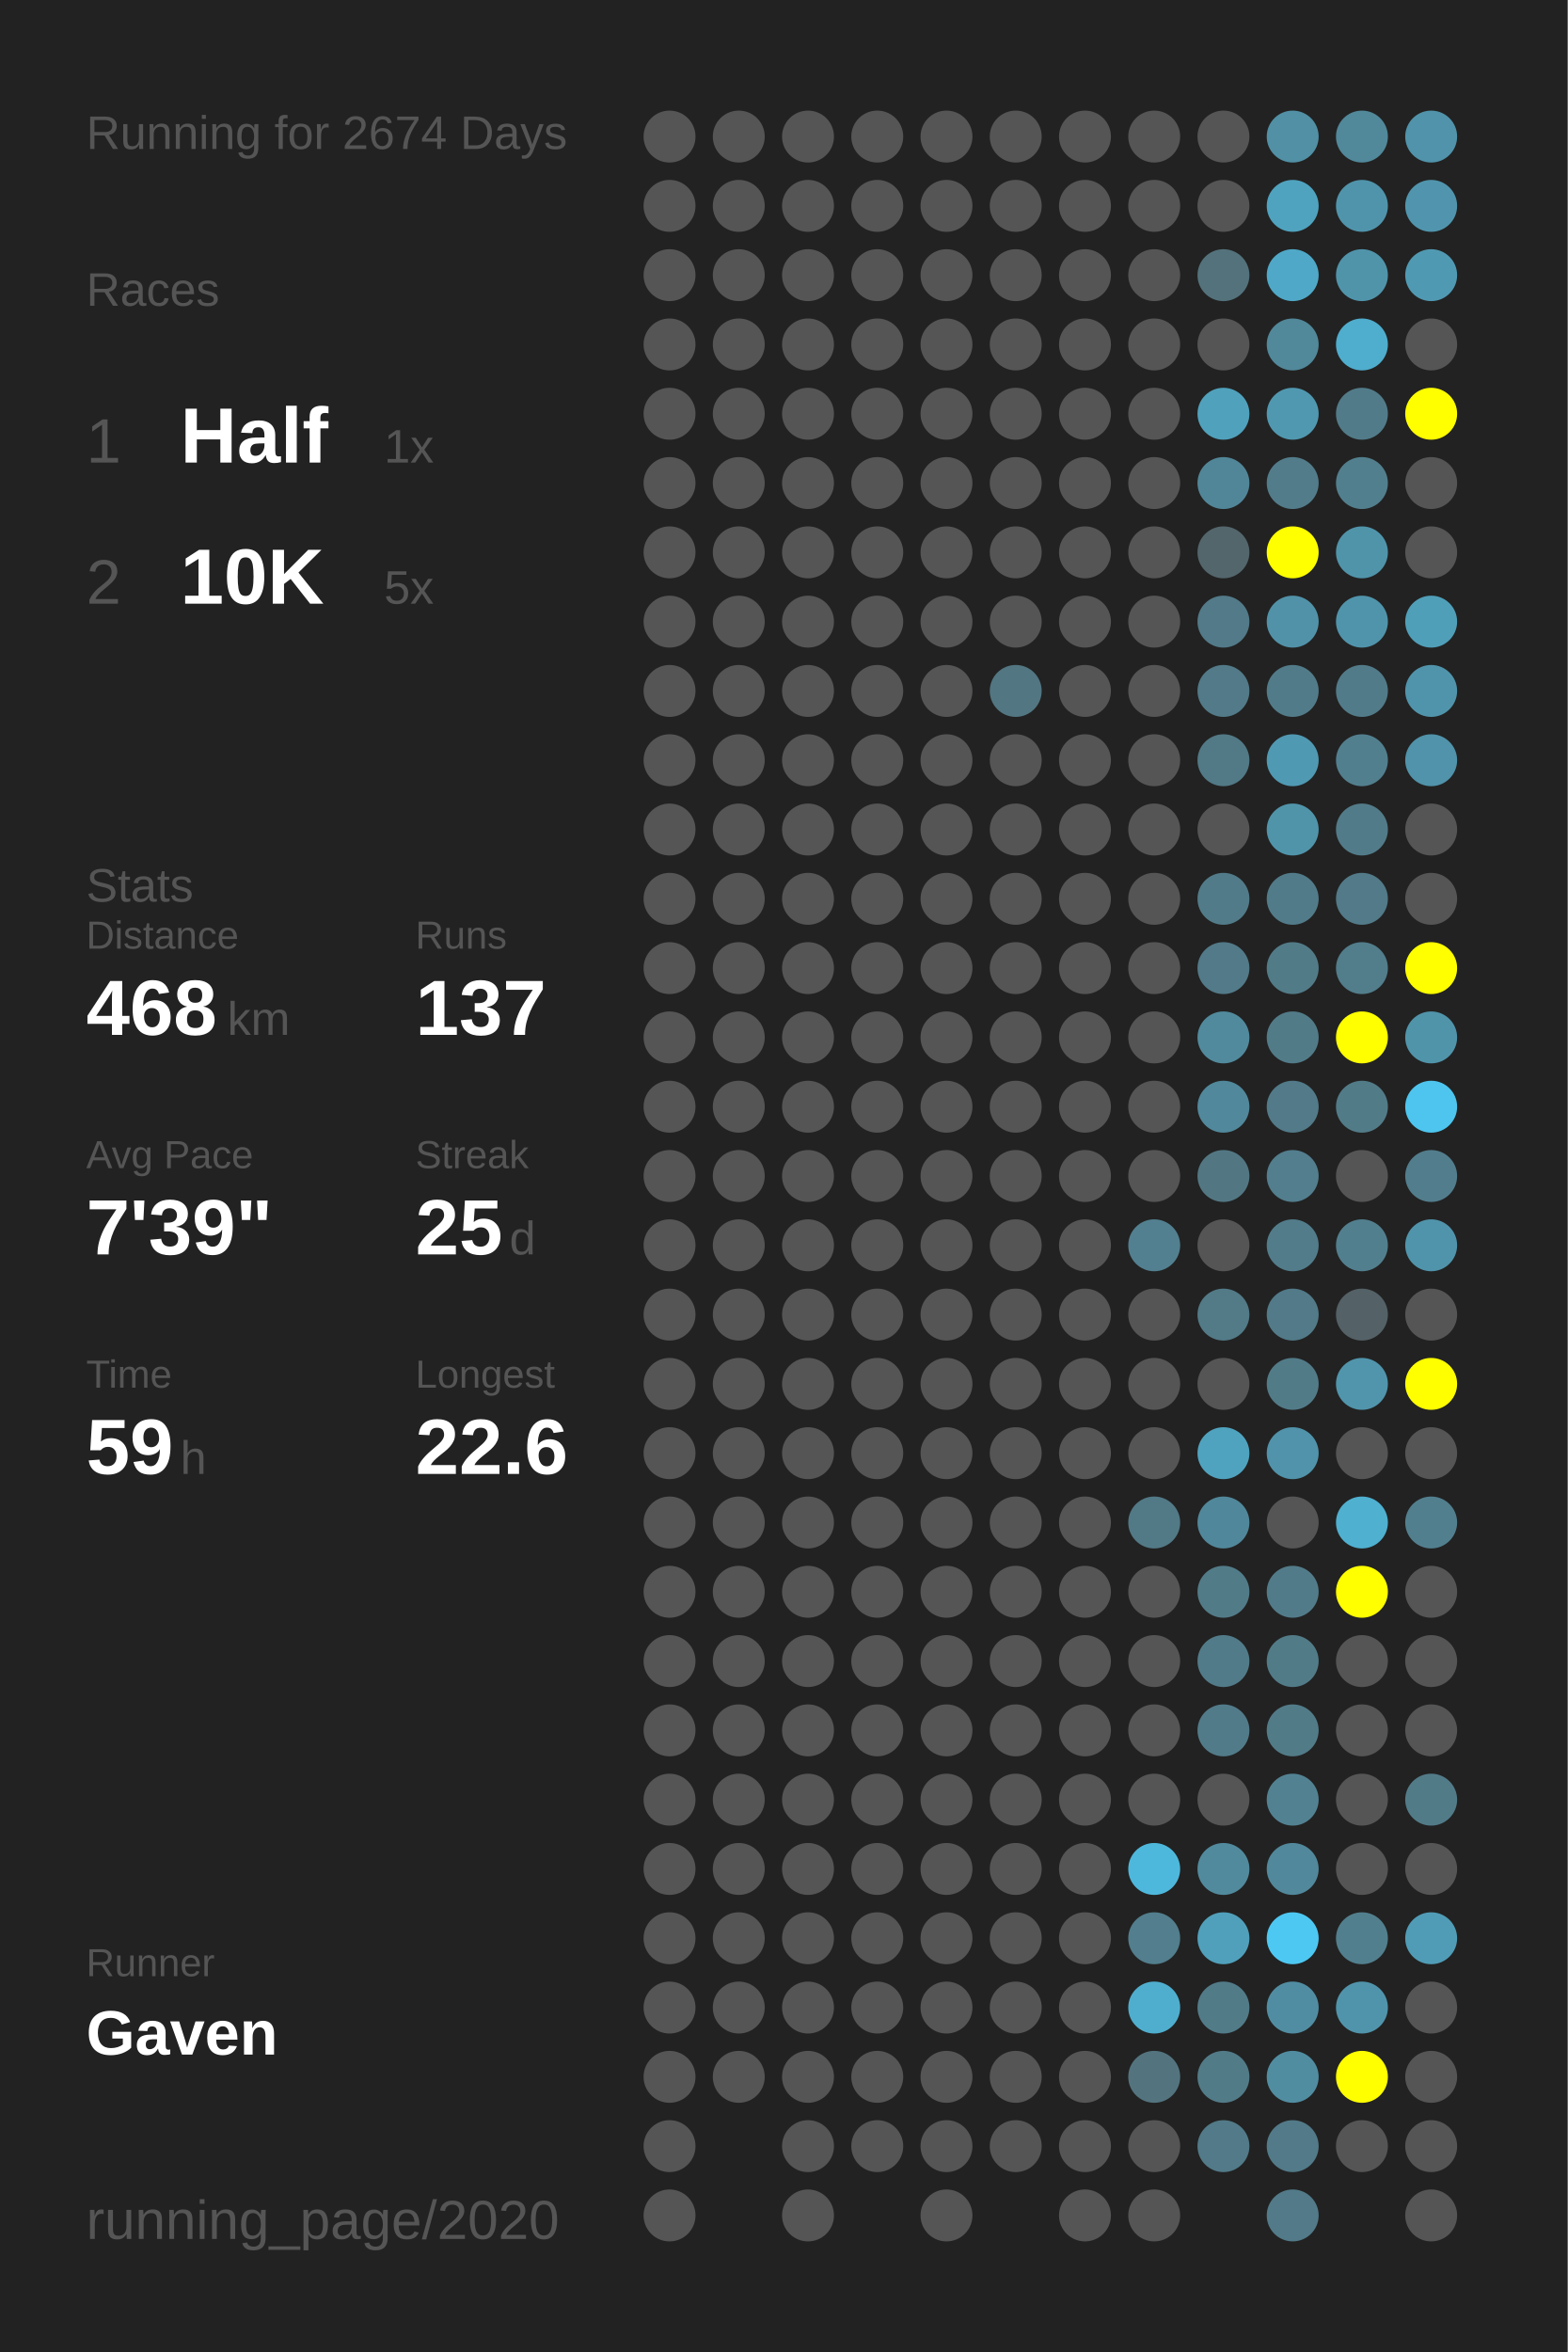
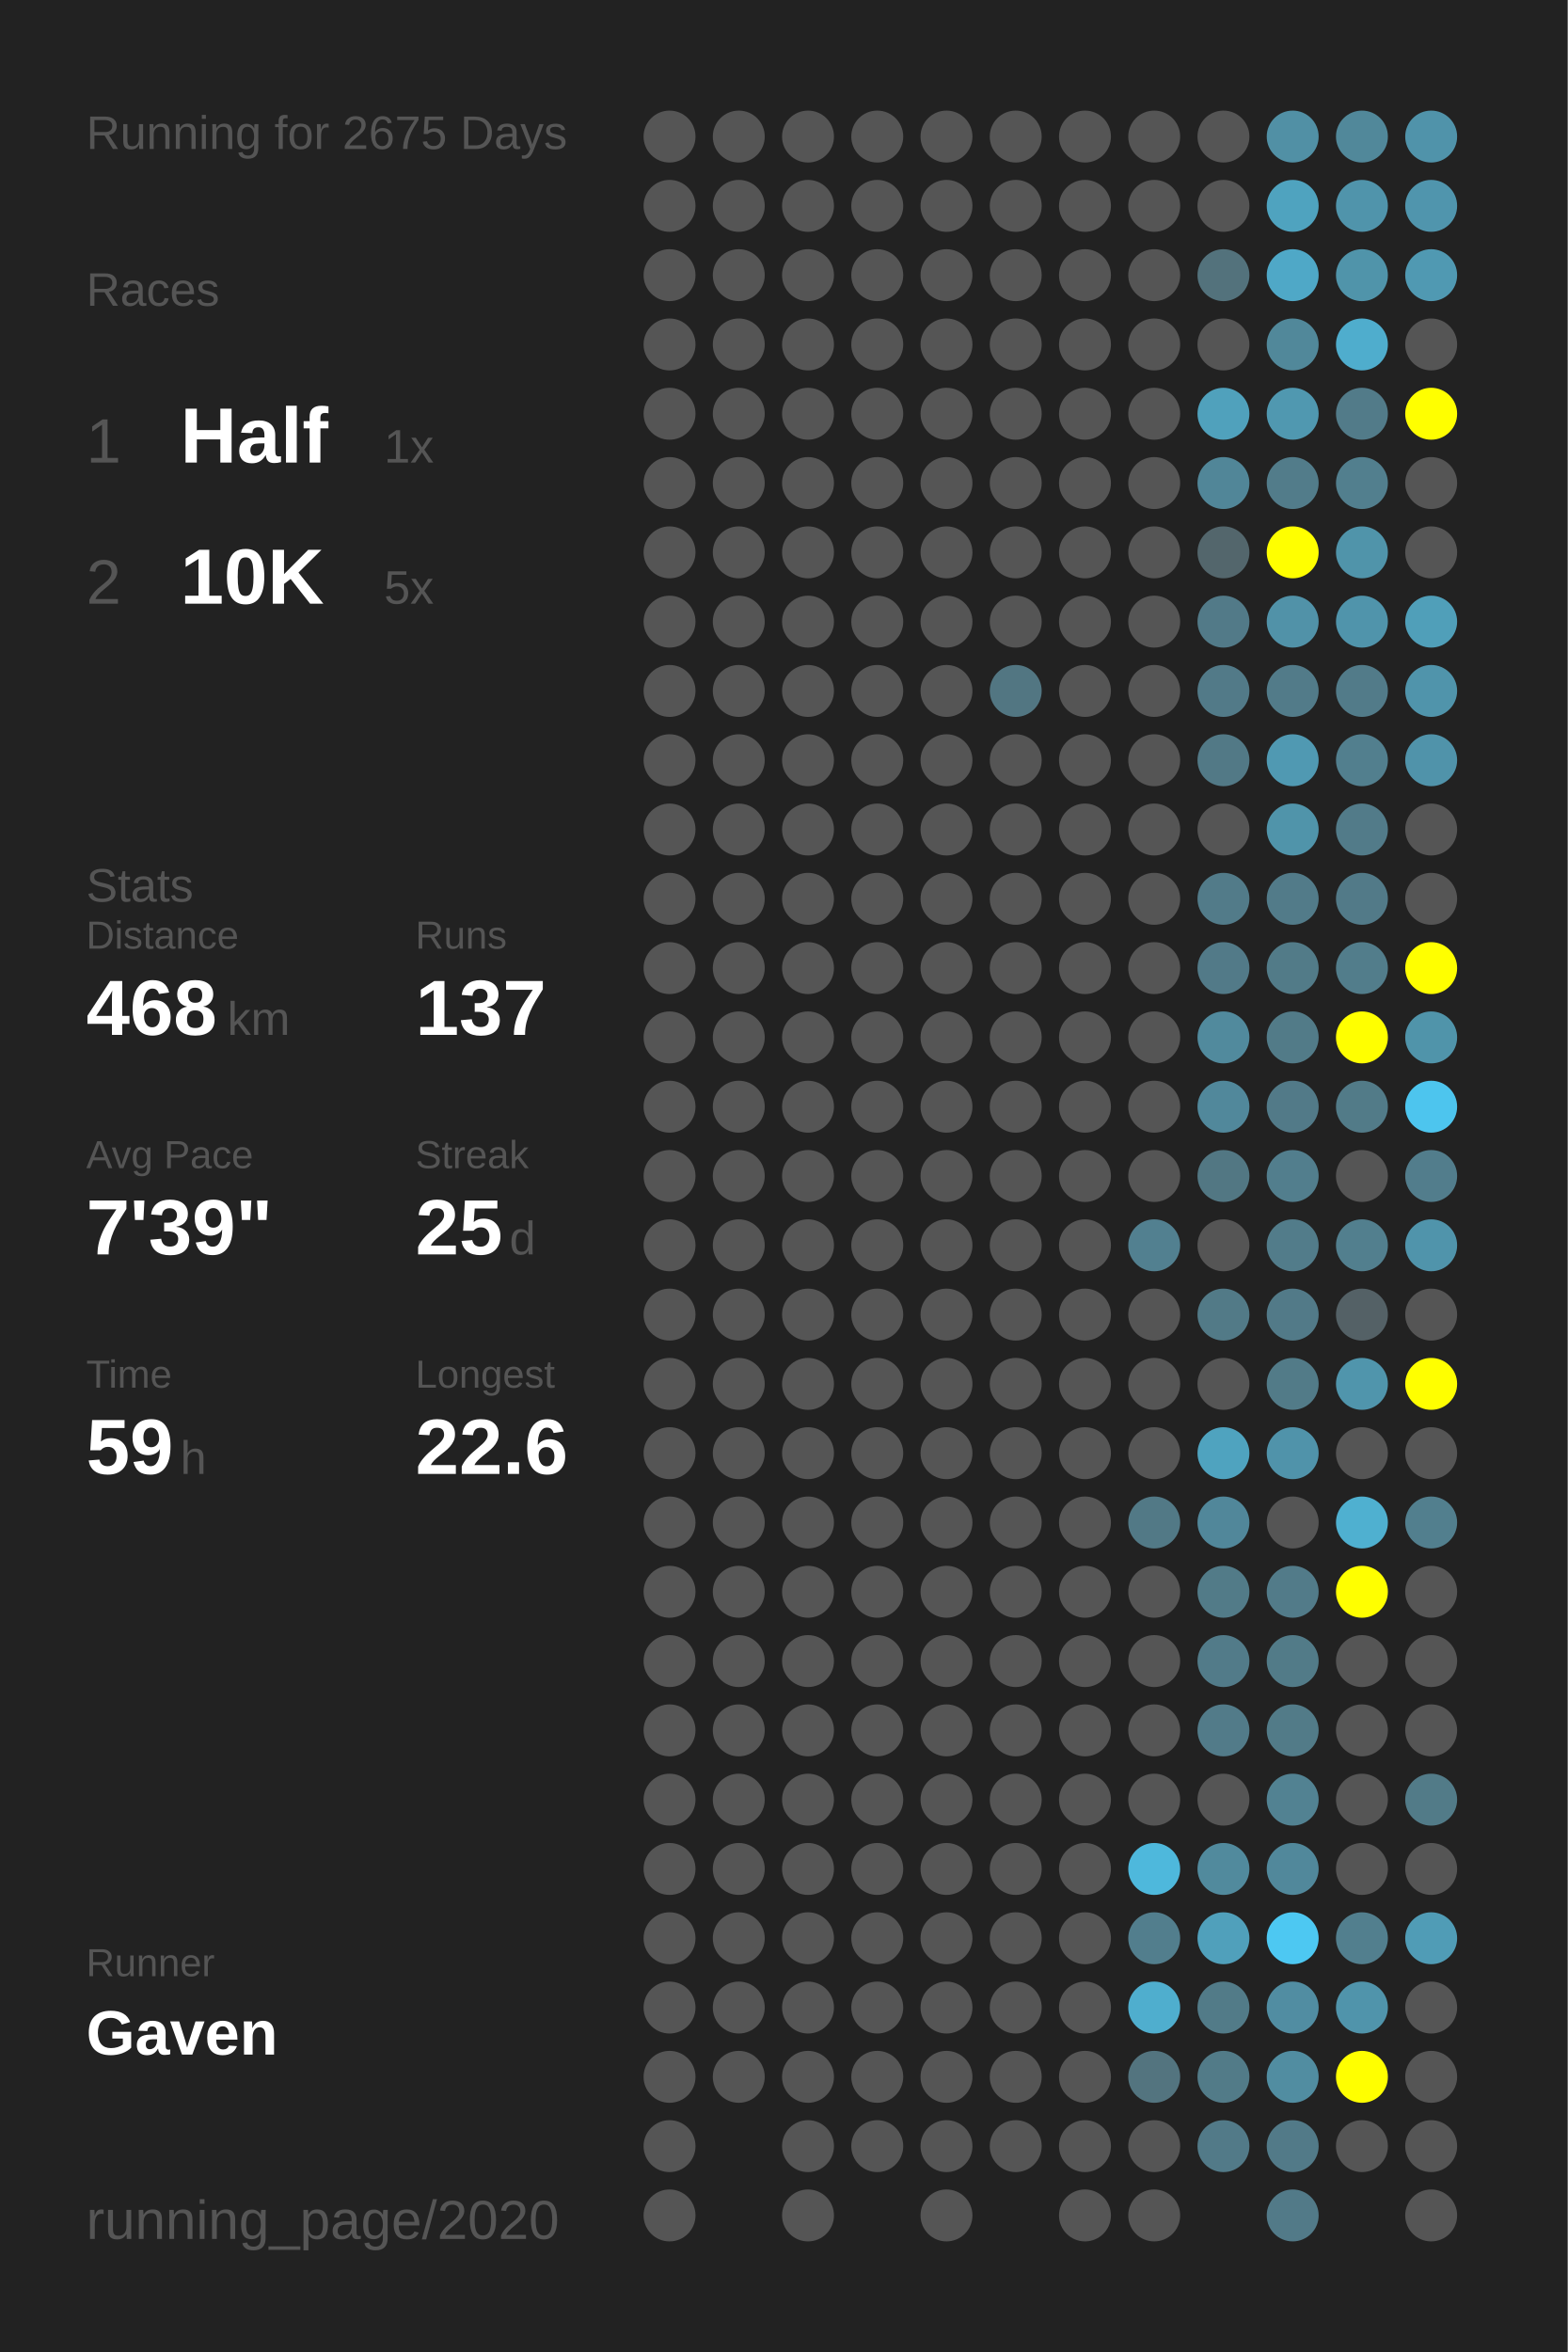
<svg xmlns="http://www.w3.org/2000/svg" baseProfile="full" height="300mm" version="1.1" viewBox="0,0,200,300" width="200mm">
  <defs />
  <rect fill="#222222" height="300" width="200" x="0" y="0" />
-   <text fill="#555555" style="font-size:6px; font-family:Arial;" x="11" y="19">Running for 2674 Days</text>
+   <text fill="#555555" style="font-size:6px; font-family:Arial;" x="11" y="19">Running for 2675 Days</text>
  <text fill="#555555" style="font-size:6px; font-family:Arial;" x="11" y="39">Races</text>
  <text fill="#555555" style="font-size:8px; font-family:Arial;" x="11" y="59">1</text>
  <text fill="#FFFFFF" style="font-size:10px; font-family:Arial; font-weight:bold;" x="23" y="59">Half</text>
  <text fill="#555555" style="font-size:6px; font-family:Arial;" x="49" y="59">1x</text>
  <text fill="#555555" style="font-size:8px; font-family:Arial;" x="11" y="77">2</text>
  <text fill="#FFFFFF" style="font-size:10px; font-family:Arial; font-weight:bold;" x="23" y="77">10K</text>
  <text fill="#555555" style="font-size:6px; font-family:Arial;" x="49" y="77">5x</text>
  <text fill="#555555" style="font-size:6px; font-family:Arial;" x="11" y="115">Stats</text>
  <text fill="#555555" style="font-size:5px; font-family:Arial;" x="11" y="121">Distance</text>
  <text fill="#FFFFFF" style="font-size:10px; font-family:Arial; font-weight:bold;" x="11" y="132">468</text>
  <text fill="#555555" style="font-size:6px; font-family:Arial;" x="29" y="132">km</text>
  <text fill="#555555" style="font-size:5px; font-family:Arial;" x="53" y="121">Runs</text>
  <text fill="#FFFFFF" style="font-size:10px; font-family:Arial; font-weight:bold;" x="53" y="132">137</text>
  <text fill="#555555" style="font-size:5px; font-family:Arial;" x="11" y="149">Avg Pace</text>
  <text fill="#FFFFFF" style="font-size:10px; font-family:Arial; font-weight:bold;" x="11" y="160">7'39"</text>
  <text fill="#555555" style="font-size:5px; font-family:Arial;" x="53" y="149">Streak</text>
  <text fill="#FFFFFF" style="font-size:10px; font-family:Arial; font-weight:bold;" x="53" y="160">25</text>
  <text fill="#555555" style="font-size:6px; font-family:Arial;" x="65" y="160">d</text>
  <text fill="#555555" style="font-size:5px; font-family:Arial;" x="11" y="177">Time</text>
  <text fill="#FFFFFF" style="font-size:10px; font-family:Arial; font-weight:bold;" x="11" y="188">59</text>
  <text fill="#555555" style="font-size:6px; font-family:Arial;" x="23" y="188">h</text>
  <text fill="#555555" style="font-size:5px; font-family:Arial;" x="53" y="177">Longest</text>
  <text fill="#FFFFFF" style="font-size:10px; font-family:Arial; font-weight:bold;" x="53" y="188">22.6</text>
  <text fill="#555555" style="font-size:5px; font-family:Arial;" x="11" y="252.065">Runner</text>
  <text fill="#FFFFFF" style="font-size:8px; font-family:Arial; font-weight:bold;" x="11" y="262.065">Gaven</text>
  <text fill="#555555" style="font-size:7px; font-family:Arial;" x="11" y="285.581">running_page/2020</text>
  <circle cx="85.417" cy="17.419" fill="#555555" r="3.312" />
  <circle cx="85.417" cy="26.258" fill="#555555" r="3.312" />
  <circle cx="85.417" cy="35.097" fill="#555555" r="3.312" />
  <circle cx="85.417" cy="43.935" fill="#555555" r="3.312" />
  <circle cx="85.417" cy="52.774" fill="#555555" r="3.312" />
  <circle cx="85.417" cy="61.613" fill="#555555" r="3.312" />
  <circle cx="85.417" cy="70.452" fill="#555555" r="3.312" />
  <circle cx="85.417" cy="79.29" fill="#555555" r="3.312" />
  <circle cx="85.417" cy="88.129" fill="#555555" r="3.312" />
  <circle cx="85.417" cy="96.968" fill="#555555" r="3.312" />
  <circle cx="85.417" cy="105.806" fill="#555555" r="3.312" />
  <circle cx="85.417" cy="114.645" fill="#555555" r="3.312" />
  <circle cx="85.417" cy="123.484" fill="#555555" r="3.312" />
  <circle cx="85.417" cy="132.323" fill="#555555" r="3.312" />
  <circle cx="85.417" cy="141.161" fill="#555555" r="3.312" />
  <circle cx="85.417" cy="150" fill="#555555" r="3.312" />
  <circle cx="85.417" cy="158.839" fill="#555555" r="3.312" />
  <circle cx="85.417" cy="167.677" fill="#555555" r="3.312" />
  <circle cx="85.417" cy="176.516" fill="#555555" r="3.312" />
  <circle cx="85.417" cy="185.355" fill="#555555" r="3.312" />
  <circle cx="85.417" cy="194.194" fill="#555555" r="3.312" />
  <circle cx="85.417" cy="203.032" fill="#555555" r="3.312" />
  <circle cx="85.417" cy="211.871" fill="#555555" r="3.312" />
  <circle cx="85.417" cy="220.71" fill="#555555" r="3.312" />
  <circle cx="85.417" cy="229.548" fill="#555555" r="3.312" />
  <circle cx="85.417" cy="238.387" fill="#555555" r="3.312" />
  <circle cx="85.417" cy="247.226" fill="#555555" r="3.312" />
  <circle cx="85.417" cy="256.065" fill="#555555" r="3.312" />
  <circle cx="85.417" cy="264.903" fill="#555555" r="3.312" />
  <circle cx="85.417" cy="273.742" fill="#555555" r="3.312" />
  <circle cx="85.417" cy="282.581" fill="#555555" r="3.312" />
  <circle cx="94.25" cy="17.419" fill="#555555" r="3.312" />
  <circle cx="94.25" cy="26.258" fill="#555555" r="3.312" />
  <circle cx="94.25" cy="35.097" fill="#555555" r="3.312" />
  <circle cx="94.25" cy="43.935" fill="#555555" r="3.312" />
  <circle cx="94.25" cy="52.774" fill="#555555" r="3.312" />
  <circle cx="94.25" cy="61.613" fill="#555555" r="3.312" />
  <circle cx="94.25" cy="70.452" fill="#555555" r="3.312" />
  <circle cx="94.25" cy="79.29" fill="#555555" r="3.312" />
  <circle cx="94.25" cy="88.129" fill="#555555" r="3.312" />
  <circle cx="94.25" cy="96.968" fill="#555555" r="3.312" />
  <circle cx="94.25" cy="105.806" fill="#555555" r="3.312" />
  <circle cx="94.25" cy="114.645" fill="#555555" r="3.312" />
  <circle cx="94.25" cy="123.484" fill="#555555" r="3.312" />
  <circle cx="94.25" cy="132.323" fill="#555555" r="3.312" />
  <circle cx="94.25" cy="141.161" fill="#555555" r="3.312" />
  <circle cx="94.25" cy="150" fill="#555555" r="3.312" />
  <circle cx="94.25" cy="158.839" fill="#555555" r="3.312" />
  <circle cx="94.25" cy="167.677" fill="#555555" r="3.312" />
  <circle cx="94.25" cy="176.516" fill="#555555" r="3.312" />
  <circle cx="94.25" cy="185.355" fill="#555555" r="3.312" />
  <circle cx="94.25" cy="194.194" fill="#555555" r="3.312" />
  <circle cx="94.25" cy="203.032" fill="#555555" r="3.312" />
  <circle cx="94.25" cy="211.871" fill="#555555" r="3.312" />
  <circle cx="94.25" cy="220.71" fill="#555555" r="3.312" />
  <circle cx="94.25" cy="229.548" fill="#555555" r="3.312" />
  <circle cx="94.25" cy="238.387" fill="#555555" r="3.312" />
  <circle cx="94.25" cy="247.226" fill="#555555" r="3.312" />
  <circle cx="94.25" cy="256.065" fill="#555555" r="3.312" />
  <circle cx="94.25" cy="264.903" fill="#555555" r="3.312" />
  <circle cx="103.083" cy="17.419" fill="#555555" r="3.312" />
  <circle cx="103.083" cy="26.258" fill="#555555" r="3.312" />
  <circle cx="103.083" cy="35.097" fill="#555555" r="3.312" />
  <circle cx="103.083" cy="43.935" fill="#555555" r="3.312" />
  <circle cx="103.083" cy="52.774" fill="#555555" r="3.312" />
  <circle cx="103.083" cy="61.613" fill="#555555" r="3.312" />
  <circle cx="103.083" cy="70.452" fill="#555555" r="3.312" />
  <circle cx="103.083" cy="79.29" fill="#555555" r="3.312" />
  <circle cx="103.083" cy="88.129" fill="#555555" r="3.312" />
  <circle cx="103.083" cy="96.968" fill="#555555" r="3.312" />
  <circle cx="103.083" cy="105.806" fill="#555555" r="3.312" />
  <circle cx="103.083" cy="114.645" fill="#555555" r="3.312" />
  <circle cx="103.083" cy="123.484" fill="#555555" r="3.312" />
  <circle cx="103.083" cy="132.323" fill="#555555" r="3.312" />
  <circle cx="103.083" cy="141.161" fill="#555555" r="3.312" />
  <circle cx="103.083" cy="150" fill="#555555" r="3.312" />
  <circle cx="103.083" cy="158.839" fill="#555555" r="3.312" />
  <circle cx="103.083" cy="167.677" fill="#555555" r="3.312" />
  <circle cx="103.083" cy="176.516" fill="#555555" r="3.312" />
  <circle cx="103.083" cy="185.355" fill="#555555" r="3.312" />
  <circle cx="103.083" cy="194.194" fill="#555555" r="3.312" />
  <circle cx="103.083" cy="203.032" fill="#555555" r="3.312" />
  <circle cx="103.083" cy="211.871" fill="#555555" r="3.312" />
  <circle cx="103.083" cy="220.71" fill="#555555" r="3.312" />
  <circle cx="103.083" cy="229.548" fill="#555555" r="3.312" />
  <circle cx="103.083" cy="238.387" fill="#555555" r="3.312" />
  <circle cx="103.083" cy="247.226" fill="#555555" r="3.312" />
  <circle cx="103.083" cy="256.065" fill="#555555" r="3.312" />
  <circle cx="103.083" cy="264.903" fill="#555555" r="3.312" />
  <circle cx="103.083" cy="273.742" fill="#555555" r="3.312" />
  <circle cx="103.083" cy="282.581" fill="#555555" r="3.312" />
  <circle cx="111.917" cy="17.419" fill="#555555" r="3.312" />
  <circle cx="111.917" cy="26.258" fill="#555555" r="3.312" />
  <circle cx="111.917" cy="35.097" fill="#555555" r="3.312" />
  <circle cx="111.917" cy="43.935" fill="#555555" r="3.312" />
  <circle cx="111.917" cy="52.774" fill="#555555" r="3.312" />
  <circle cx="111.917" cy="61.613" fill="#555555" r="3.312" />
  <circle cx="111.917" cy="70.452" fill="#555555" r="3.312" />
  <circle cx="111.917" cy="79.29" fill="#555555" r="3.312" />
  <circle cx="111.917" cy="88.129" fill="#555555" r="3.312" />
  <circle cx="111.917" cy="96.968" fill="#555555" r="3.312" />
  <circle cx="111.917" cy="105.806" fill="#555555" r="3.312" />
  <circle cx="111.917" cy="114.645" fill="#555555" r="3.312" />
  <circle cx="111.917" cy="123.484" fill="#555555" r="3.312" />
  <circle cx="111.917" cy="132.323" fill="#555555" r="3.312" />
  <circle cx="111.917" cy="141.161" fill="#555555" r="3.312" />
  <circle cx="111.917" cy="150" fill="#555555" r="3.312" />
  <circle cx="111.917" cy="158.839" fill="#555555" r="3.312" />
  <circle cx="111.917" cy="167.677" fill="#555555" r="3.312" />
  <circle cx="111.917" cy="176.516" fill="#555555" r="3.312" />
  <circle cx="111.917" cy="185.355" fill="#555555" r="3.312" />
  <circle cx="111.917" cy="194.194" fill="#555555" r="3.312" />
  <circle cx="111.917" cy="203.032" fill="#555555" r="3.312" />
  <circle cx="111.917" cy="211.871" fill="#555555" r="3.312" />
  <circle cx="111.917" cy="220.71" fill="#555555" r="3.312" />
  <circle cx="111.917" cy="229.548" fill="#555555" r="3.312" />
  <circle cx="111.917" cy="238.387" fill="#555555" r="3.312" />
  <circle cx="111.917" cy="247.226" fill="#555555" r="3.312" />
  <circle cx="111.917" cy="256.065" fill="#555555" r="3.312" />
  <circle cx="111.917" cy="264.903" fill="#555555" r="3.312" />
  <circle cx="111.917" cy="273.742" fill="#555555" r="3.312" />
  <circle cx="120.75" cy="17.419" fill="#555555" r="3.312" />
  <circle cx="120.75" cy="26.258" fill="#555555" r="3.312" />
  <circle cx="120.75" cy="35.097" fill="#555555" r="3.312" />
  <circle cx="120.75" cy="43.935" fill="#555555" r="3.312" />
  <circle cx="120.75" cy="52.774" fill="#555555" r="3.312" />
  <circle cx="120.75" cy="61.613" fill="#555555" r="3.312" />
  <circle cx="120.75" cy="70.452" fill="#555555" r="3.312" />
  <circle cx="120.75" cy="79.29" fill="#555555" r="3.312" />
  <circle cx="120.75" cy="88.129" fill="#555555" r="3.312" />
  <circle cx="120.75" cy="96.968" fill="#555555" r="3.312" />
  <circle cx="120.75" cy="105.806" fill="#555555" r="3.312" />
  <circle cx="120.75" cy="114.645" fill="#555555" r="3.312" />
  <circle cx="120.75" cy="123.484" fill="#555555" r="3.312" />
  <circle cx="120.75" cy="132.323" fill="#555555" r="3.312" />
  <circle cx="120.75" cy="141.161" fill="#555555" r="3.312" />
  <circle cx="120.75" cy="150" fill="#555555" r="3.312" />
  <circle cx="120.75" cy="158.839" fill="#555555" r="3.312" />
  <circle cx="120.75" cy="167.677" fill="#555555" r="3.312" />
  <circle cx="120.75" cy="176.516" fill="#555555" r="3.312" />
  <circle cx="120.75" cy="185.355" fill="#555555" r="3.312" />
  <circle cx="120.75" cy="194.194" fill="#555555" r="3.312" />
  <circle cx="120.75" cy="203.032" fill="#555555" r="3.312" />
  <circle cx="120.75" cy="211.871" fill="#555555" r="3.312" />
  <circle cx="120.75" cy="220.71" fill="#555555" r="3.312" />
  <circle cx="120.75" cy="229.548" fill="#555555" r="3.312" />
  <circle cx="120.75" cy="238.387" fill="#555555" r="3.312" />
  <circle cx="120.75" cy="247.226" fill="#555555" r="3.312" />
  <circle cx="120.75" cy="256.065" fill="#555555" r="3.312" />
  <circle cx="120.75" cy="264.903" fill="#555555" r="3.312" />
  <circle cx="120.75" cy="273.742" fill="#555555" r="3.312" />
  <circle cx="120.75" cy="282.581" fill="#555555" r="3.312" />
  <circle cx="129.583" cy="17.419" fill="#555555" r="3.312" />
  <circle cx="129.583" cy="26.258" fill="#555555" r="3.312" />
  <circle cx="129.583" cy="35.097" fill="#555555" r="3.312" />
  <circle cx="129.583" cy="43.935" fill="#555555" r="3.312" />
  <circle cx="129.583" cy="52.774" fill="#555555" r="3.312" />
  <circle cx="129.583" cy="61.613" fill="#555555" r="3.312" />
  <circle cx="129.583" cy="70.452" fill="#555555" r="3.312" />
  <circle cx="129.583" cy="79.29" fill="#555555" r="3.312" />
  <circle cx="129.583" cy="88.129" fill="#527682" r="3.312" />
  <circle cx="129.583" cy="96.968" fill="#555555" r="3.312" />
  <circle cx="129.583" cy="105.806" fill="#555555" r="3.312" />
  <circle cx="129.583" cy="114.645" fill="#555555" r="3.312" />
  <circle cx="129.583" cy="123.484" fill="#555555" r="3.312" />
  <circle cx="129.583" cy="132.323" fill="#555555" r="3.312" />
  <circle cx="129.583" cy="141.161" fill="#555555" r="3.312" />
  <circle cx="129.583" cy="150" fill="#555555" r="3.312" />
  <circle cx="129.583" cy="158.839" fill="#555555" r="3.312" />
  <circle cx="129.583" cy="167.677" fill="#555555" r="3.312" />
  <circle cx="129.583" cy="176.516" fill="#555555" r="3.312" />
  <circle cx="129.583" cy="185.355" fill="#555555" r="3.312" />
  <circle cx="129.583" cy="194.194" fill="#555555" r="3.312" />
  <circle cx="129.583" cy="203.032" fill="#555555" r="3.312" />
  <circle cx="129.583" cy="211.871" fill="#555555" r="3.312" />
  <circle cx="129.583" cy="220.71" fill="#555555" r="3.312" />
  <circle cx="129.583" cy="229.548" fill="#555555" r="3.312" />
  <circle cx="129.583" cy="238.387" fill="#555555" r="3.312" />
  <circle cx="129.583" cy="247.226" fill="#555555" r="3.312" />
  <circle cx="129.583" cy="256.065" fill="#555555" r="3.312" />
  <circle cx="129.583" cy="264.903" fill="#555555" r="3.312" />
  <circle cx="129.583" cy="273.742" fill="#555555" r="3.312" />
  <circle cx="138.417" cy="17.419" fill="#555555" r="3.312" />
  <circle cx="138.417" cy="26.258" fill="#555555" r="3.312" />
  <circle cx="138.417" cy="35.097" fill="#555555" r="3.312" />
  <circle cx="138.417" cy="43.935" fill="#555555" r="3.312" />
  <circle cx="138.417" cy="52.774" fill="#555555" r="3.312" />
  <circle cx="138.417" cy="61.613" fill="#555555" r="3.312" />
  <circle cx="138.417" cy="70.452" fill="#555555" r="3.312" />
  <circle cx="138.417" cy="79.29" fill="#555555" r="3.312" />
  <circle cx="138.417" cy="88.129" fill="#555555" r="3.312" />
  <circle cx="138.417" cy="96.968" fill="#555555" r="3.312" />
  <circle cx="138.417" cy="105.806" fill="#555555" r="3.312" />
  <circle cx="138.417" cy="114.645" fill="#555555" r="3.312" />
  <circle cx="138.417" cy="123.484" fill="#555555" r="3.312" />
  <circle cx="138.417" cy="132.323" fill="#555555" r="3.312" />
  <circle cx="138.417" cy="141.161" fill="#555555" r="3.312" />
  <circle cx="138.417" cy="150" fill="#555555" r="3.312" />
  <circle cx="138.417" cy="158.839" fill="#555555" r="3.312" />
  <circle cx="138.417" cy="167.677" fill="#555555" r="3.312" />
  <circle cx="138.417" cy="176.516" fill="#555555" r="3.312" />
  <circle cx="138.417" cy="185.355" fill="#555555" r="3.312" />
  <circle cx="138.417" cy="194.194" fill="#555555" r="3.312" />
  <circle cx="138.417" cy="203.032" fill="#555555" r="3.312" />
  <circle cx="138.417" cy="211.871" fill="#555555" r="3.312" />
  <circle cx="138.417" cy="220.71" fill="#555555" r="3.312" />
  <circle cx="138.417" cy="229.548" fill="#555555" r="3.312" />
  <circle cx="138.417" cy="238.387" fill="#555555" r="3.312" />
  <circle cx="138.417" cy="247.226" fill="#555555" r="3.312" />
  <circle cx="138.417" cy="256.065" fill="#555555" r="3.312" />
  <circle cx="138.417" cy="264.903" fill="#555555" r="3.312" />
  <circle cx="138.417" cy="273.742" fill="#555555" r="3.312" />
  <circle cx="138.417" cy="282.581" fill="#555555" r="3.312" />
  <circle cx="147.25" cy="17.419" fill="#555555" r="3.312" />
  <circle cx="147.25" cy="26.258" fill="#555555" r="3.312" />
  <circle cx="147.25" cy="35.097" fill="#555555" r="3.312" />
  <circle cx="147.25" cy="43.935" fill="#555555" r="3.312" />
  <circle cx="147.25" cy="52.774" fill="#555555" r="3.312" />
  <circle cx="147.25" cy="61.613" fill="#555555" r="3.312" />
  <circle cx="147.25" cy="70.452" fill="#555555" r="3.312" />
  <circle cx="147.25" cy="79.29" fill="#555555" r="3.312" />
  <circle cx="147.25" cy="88.129" fill="#555555" r="3.312" />
  <circle cx="147.25" cy="96.968" fill="#555555" r="3.312" />
  <circle cx="147.25" cy="105.806" fill="#555555" r="3.312" />
  <circle cx="147.25" cy="114.645" fill="#555555" r="3.312" />
  <circle cx="147.25" cy="123.484" fill="#555555" r="3.312" />
  <circle cx="147.25" cy="132.323" fill="#555555" r="3.312" />
  <circle cx="147.25" cy="141.161" fill="#555555" r="3.312" />
  <circle cx="147.25" cy="150" fill="#555555" r="3.312" />
  <circle cx="147.25" cy="158.839" fill="#528090" r="3.312" />
  <circle cx="147.25" cy="167.677" fill="#555555" r="3.312" />
  <circle cx="147.25" cy="176.516" fill="#555555" r="3.312" />
  <circle cx="147.25" cy="185.355" fill="#555555" r="3.312" />
  <circle cx="147.25" cy="194.194" fill="#527986" r="3.312" />
  <circle cx="147.25" cy="203.032" fill="#555555" r="3.312" />
  <circle cx="147.25" cy="211.871" fill="#555555" r="3.312" />
  <circle cx="147.25" cy="220.71" fill="#555555" r="3.312" />
  <circle cx="147.25" cy="229.548" fill="#555555" r="3.312" />
  <circle cx="147.25" cy="238.387" fill="#4eb8dc" r="3.312" />
  <circle cx="147.25" cy="247.226" fill="#527e8d" r="3.312" />
  <circle cx="147.25" cy="256.065" fill="#4faece" r="3.312" />
  <circle cx="147.25" cy="264.903" fill="#53747f" r="3.312" />
  <circle cx="147.25" cy="273.742" fill="#555555" r="3.312" />
  <circle cx="147.25" cy="282.581" fill="#555555" r="3.312" />
  <circle cx="156.083" cy="17.419" fill="#555555" r="3.312" />
  <circle cx="156.083" cy="26.258" fill="#555555" r="3.312" />
  <circle cx="156.083" cy="35.097" fill="#53727c" r="3.312" />
  <circle cx="156.083" cy="43.935" fill="#555555" r="3.312" />
  <circle cx="156.083" cy="52.774" fill="#50a1bc" r="3.312" />
  <circle cx="156.083" cy="61.613" fill="#518698" r="3.312" />
  <circle cx="156.083" cy="70.452" fill="#53666c" r="3.312" />
  <circle cx="156.083" cy="79.29" fill="#527a88" r="3.312" />
  <circle cx="156.083" cy="88.129" fill="#527a88" r="3.312" />
  <circle cx="156.083" cy="96.968" fill="#527986" r="3.312" />
  <circle cx="156.083" cy="105.806" fill="#555555" r="3.312" />
  <circle cx="156.083" cy="114.645" fill="#527b89" r="3.312" />
  <circle cx="156.083" cy="123.484" fill="#527a88" r="3.312" />
  <circle cx="156.083" cy="132.323" fill="#518a9d" r="3.312" />
  <circle cx="156.083" cy="141.161" fill="#51889b" r="3.312" />
  <circle cx="156.083" cy="150" fill="#527783" r="3.312" />
  <circle cx="156.083" cy="158.839" fill="#555555" r="3.312" />
  <circle cx="156.083" cy="167.677" fill="#527a87" r="3.312" />
  <circle cx="156.083" cy="176.516" fill="#555555" r="3.312" />
  <circle cx="156.083" cy="185.355" fill="#4fa3bf" r="3.312" />
  <circle cx="156.083" cy="194.194" fill="#51879a" r="3.312" />
  <circle cx="156.083" cy="203.032" fill="#527b88" r="3.312" />
  <circle cx="156.083" cy="211.871" fill="#527b89" r="3.312" />
  <circle cx="156.083" cy="220.71" fill="#527b89" r="3.312" />
  <circle cx="156.083" cy="229.548" fill="#555555" r="3.312" />
  <circle cx="156.083" cy="238.387" fill="#518a9d" r="3.312" />
  <circle cx="156.083" cy="247.226" fill="#50a0bb" r="3.312" />
  <circle cx="156.083" cy="256.065" fill="#527b88" r="3.312" />
  <circle cx="156.083" cy="264.903" fill="#527b88" r="3.312" />
  <circle cx="156.083" cy="273.742" fill="#527a88" r="3.312" />
  <circle cx="164.917" cy="17.419" fill="#5190a5" r="3.312" />
  <circle cx="164.917" cy="26.258" fill="#4fa3bf" r="3.312" />
  <circle cx="164.917" cy="35.097" fill="#4fa8c7" r="3.312" />
  <circle cx="164.917" cy="43.935" fill="#51889a" r="3.312" />
  <circle cx="164.917" cy="52.774" fill="#5098b0" r="3.312" />
  <circle cx="164.917" cy="61.613" fill="#527c8a" r="3.312" />
  <circle cx="164.917" cy="70.452" fill="#FFFF00" r="3.312" />
  <circle cx="164.917" cy="79.29" fill="#5192a8" r="3.312" />
  <circle cx="164.917" cy="88.129" fill="#527b89" r="3.312" />
  <circle cx="164.917" cy="96.968" fill="#5099b2" r="3.312" />
  <circle cx="164.917" cy="105.806" fill="#5094aa" r="3.312" />
  <circle cx="164.917" cy="114.645" fill="#527b89" r="3.312" />
  <circle cx="164.917" cy="123.484" fill="#527b88" r="3.312" />
  <circle cx="164.917" cy="132.323" fill="#527b88" r="3.312" />
  <circle cx="164.917" cy="141.161" fill="#527a88" r="3.312" />
  <circle cx="164.917" cy="150" fill="#527e8d" r="3.312" />
  <circle cx="164.917" cy="158.839" fill="#527c8a" r="3.312" />
  <circle cx="164.917" cy="167.677" fill="#527a88" r="3.312" />
  <circle cx="164.917" cy="176.516" fill="#527b88" r="3.312" />
  <circle cx="164.917" cy="185.355" fill="#5093aa" r="3.312" />
  <circle cx="164.917" cy="194.194" fill="#555555" r="3.312" />
  <circle cx="164.917" cy="203.032" fill="#527b89" r="3.312" />
  <circle cx="164.917" cy="211.871" fill="#527b88" r="3.312" />
  <circle cx="164.917" cy="220.71" fill="#527b88" r="3.312" />
  <circle cx="164.917" cy="229.548" fill="#528292" r="3.312" />
  <circle cx="164.917" cy="238.387" fill="#51889b" r="3.312" />
  <circle cx="164.917" cy="247.226" fill="#4dc8f2" r="3.312" />
  <circle cx="164.917" cy="256.065" fill="#518da2" r="3.312" />
  <circle cx="164.917" cy="264.903" fill="#518da1" r="3.312" />
  <circle cx="164.917" cy="273.742" fill="#527a88" r="3.312" />
  <circle cx="164.917" cy="282.581" fill="#527a88" r="3.312" />
  <circle cx="173.75" cy="17.419" fill="#51889a" r="3.312" />
  <circle cx="173.75" cy="26.258" fill="#5094ab" r="3.312" />
  <circle cx="173.75" cy="35.097" fill="#5094aa" r="3.312" />
  <circle cx="173.75" cy="43.935" fill="#4fadcd" r="3.312" />
  <circle cx="173.75" cy="52.774" fill="#527b89" r="3.312" />
  <circle cx="173.75" cy="61.613" fill="#527f8e" r="3.312" />
  <circle cx="173.75" cy="70.452" fill="#5094aa" r="3.312" />
  <circle cx="173.75" cy="79.29" fill="#5094ab" r="3.312" />
  <circle cx="173.75" cy="88.129" fill="#527b89" r="3.312" />
  <circle cx="173.75" cy="96.968" fill="#527f8e" r="3.312" />
  <circle cx="173.75" cy="105.806" fill="#527b89" r="3.312" />
  <circle cx="173.75" cy="114.645" fill="#527a88" r="3.312" />
  <circle cx="173.75" cy="123.484" fill="#527d8b" r="3.312" />
  <circle cx="173.75" cy="132.323" fill="#FFFF00" r="3.312" />
  <circle cx="173.75" cy="141.161" fill="#527b88" r="3.312" />
  <circle cx="173.75" cy="150" fill="#555555" r="3.312" />
  <circle cx="173.75" cy="158.839" fill="#527f8e" r="3.312" />
  <circle cx="173.75" cy="167.677" fill="#546166" r="3.312" />
  <circle cx="173.75" cy="176.516" fill="#5095ac" r="3.312" />
  <circle cx="173.75" cy="185.355" fill="#555555" r="3.312" />
  <circle cx="173.75" cy="194.194" fill="#4fb0d0" r="3.312" />
  <circle cx="173.75" cy="203.032" fill="#FFFF00" r="3.312" />
  <circle cx="173.75" cy="211.871" fill="#555555" r="3.312" />
  <circle cx="173.75" cy="220.71" fill="#555555" r="3.312" />
  <circle cx="173.75" cy="229.548" fill="#555555" r="3.312" />
  <circle cx="173.75" cy="238.387" fill="#555555" r="3.312" />
  <circle cx="173.75" cy="247.226" fill="#527f8e" r="3.312" />
  <circle cx="173.75" cy="256.065" fill="#5094ab" r="3.312" />
  <circle cx="173.75" cy="264.903" fill="#FFFF00" r="3.312" />
  <circle cx="173.75" cy="273.742" fill="#555555" r="3.312" />
  <circle cx="182.583" cy="17.419" fill="#5093aa" r="3.312" />
  <circle cx="182.583" cy="26.258" fill="#5095ad" r="3.312" />
  <circle cx="182.583" cy="35.097" fill="#5099b2" r="3.312" />
  <circle cx="182.583" cy="43.935" fill="#555555" r="3.312" />
  <circle cx="182.583" cy="52.774" fill="#FFFF00" r="3.312" />
  <circle cx="182.583" cy="61.613" fill="#555555" r="3.312" />
  <circle cx="182.583" cy="70.452" fill="#555555" r="3.312" />
  <circle cx="182.583" cy="79.29" fill="#509fb9" r="3.312" />
  <circle cx="182.583" cy="88.129" fill="#5094ab" r="3.312" />
  <circle cx="182.583" cy="96.968" fill="#5093aa" r="3.312" />
  <circle cx="182.583" cy="105.806" fill="#555555" r="3.312" />
  <circle cx="182.583" cy="114.645" fill="#555555" r="3.312" />
  <circle cx="182.583" cy="123.484" fill="#FFFF00" r="3.312" />
  <circle cx="182.583" cy="132.323" fill="#5094aa" r="3.312" />
  <circle cx="182.583" cy="141.161" fill="#4dc5ee" r="3.312" />
  <circle cx="182.583" cy="150" fill="#527d8c" r="3.312" />
  <circle cx="182.583" cy="158.839" fill="#5094ab" r="3.312" />
  <circle cx="182.583" cy="167.677" fill="#555555" r="3.312" />
  <circle cx="182.583" cy="176.516" fill="#FFFF00" r="3.312" />
  <circle cx="182.583" cy="185.355" fill="#555555" r="3.312" />
  <circle cx="182.583" cy="194.194" fill="#527f8e" r="3.312" />
  <circle cx="182.583" cy="203.032" fill="#555555" r="3.312" />
  <circle cx="182.583" cy="211.871" fill="#555555" r="3.312" />
  <circle cx="182.583" cy="220.71" fill="#555555" r="3.312" />
  <circle cx="182.583" cy="229.548" fill="#527b88" r="3.312" />
  <circle cx="182.583" cy="238.387" fill="#555555" r="3.312" />
  <circle cx="182.583" cy="247.226" fill="#509cb6" r="3.312" />
  <circle cx="182.583" cy="256.065" fill="#555555" r="3.312" />
  <circle cx="182.583" cy="264.903" fill="#555555" r="3.312" />
  <circle cx="182.583" cy="273.742" fill="#555555" r="3.312" />
  <circle cx="182.583" cy="282.581" fill="#555555" r="3.312" />
</svg>
